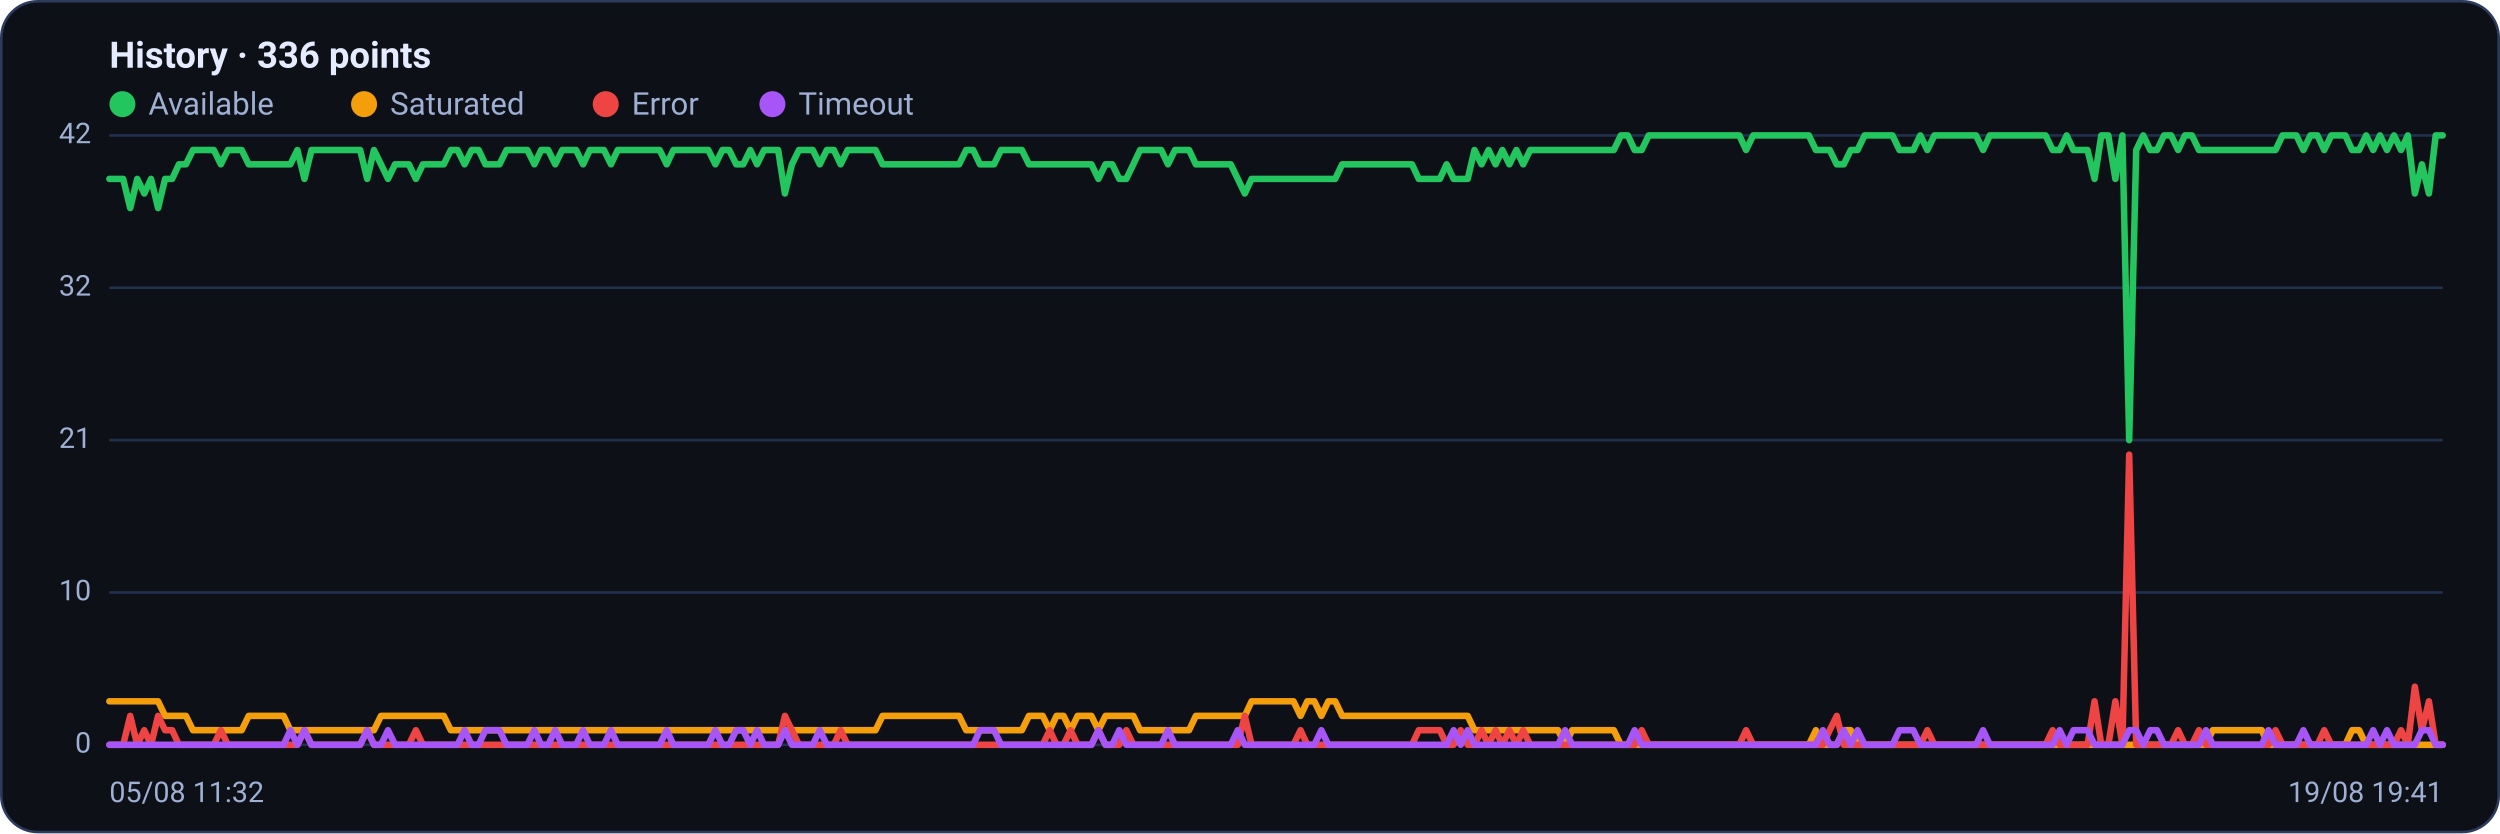
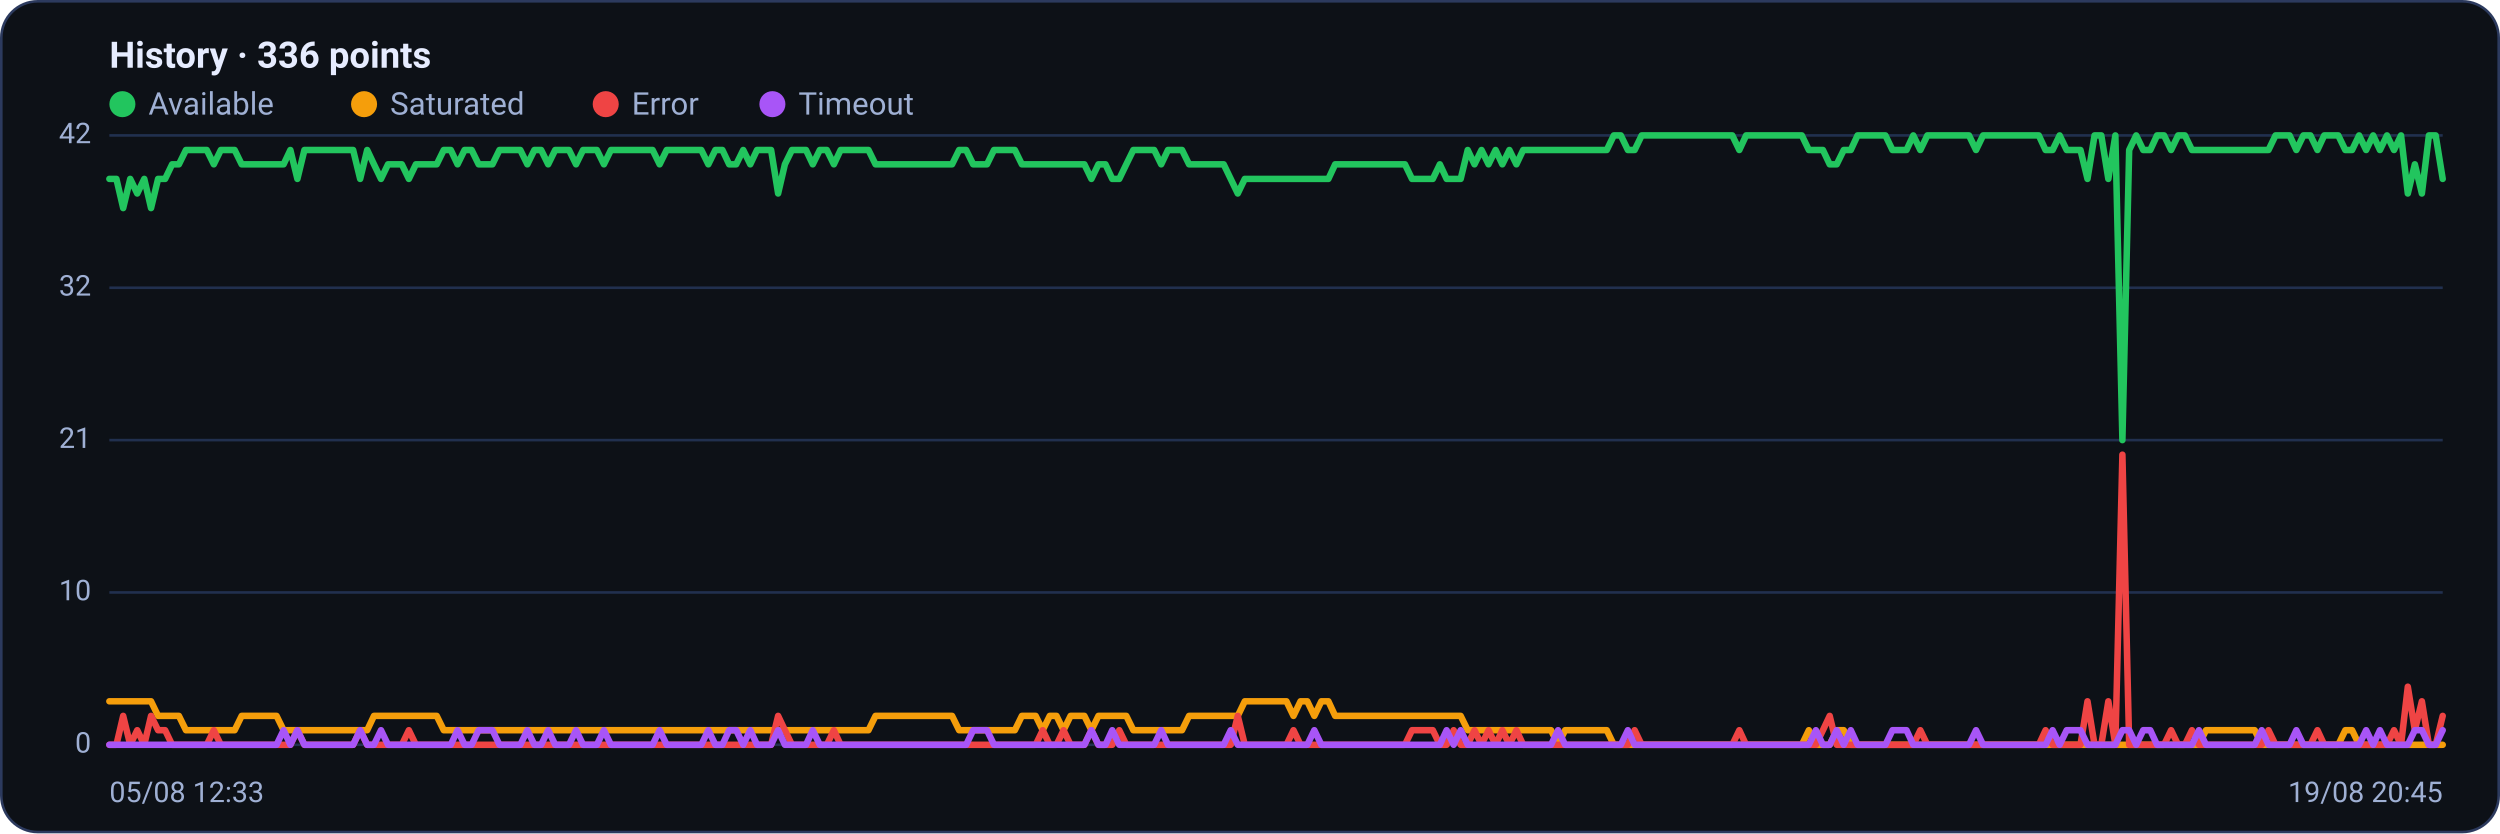
<svg xmlns="http://www.w3.org/2000/svg" viewBox="0 0 960 320" width="960" height="320" font-family="Segoe UI, system-ui, -apple-system, Roboto, Helvetica, Arial, sans-serif" role="img" aria-label="Availability history per region">
  <rect x="0.5" y="0.5" width="959" height="319" rx="14" fill="#0d1117" stroke="#2c3a5e" />
  <text x="42" y="26" font-size="14" font-weight="600" fill="#e6ecff">History · 336 points</text>
  <circle cx="47" cy="40" r="5" fill="#22c55e" />
  <text x="57" y="44" font-size="12" fill="#9fb0d4">Available</text>
  <circle cx="139.8" cy="40" r="5" fill="#f59e0b" />
  <text x="149.8" y="44" font-size="12" fill="#9fb0d4">Saturated</text>
  <circle cx="232.6" cy="40" r="5" fill="#ef4444" />
  <text x="242.6" y="44" font-size="12" fill="#9fb0d4">Error</text>
  <circle cx="296.6" cy="40" r="5" fill="#a855f7" />
  <text x="306.6" y="44" font-size="12" fill="#9fb0d4">Timeout</text>
  <line x1="42" y1="286.0" x2="938" y2="286.0" stroke="#21304f" stroke-width="1" />
  <text x="35" y="289.0" text-anchor="end" font-size="11" fill="#9fb0d4">0</text>
  <line x1="42" y1="227.5" x2="938" y2="227.5" stroke="#21304f" stroke-width="1" />
  <text x="35" y="230.5" text-anchor="end" font-size="11" fill="#9fb0d4">10</text>
  <line x1="42" y1="169.0" x2="938" y2="169.0" stroke="#21304f" stroke-width="1" />
  <text x="35" y="172.0" text-anchor="end" font-size="11" fill="#9fb0d4">21</text>
  <line x1="42" y1="110.5" x2="938" y2="110.5" stroke="#21304f" stroke-width="1" />
  <text x="35" y="113.5" text-anchor="end" font-size="11" fill="#9fb0d4">32</text>
  <line x1="42" y1="52.0" x2="938" y2="52.0" stroke="#21304f" stroke-width="1" />
  <text x="35" y="55.0" text-anchor="end" font-size="11" fill="#9fb0d4">42</text>
-   <polyline fill="none" stroke="#22c55e" stroke-width="2.5" stroke-linejoin="round" stroke-linecap="round" points="42.0,68.7 44.7,68.7 47.3,68.7 50.0,79.9 52.7,68.7 55.4,74.3 58.0,68.7 60.7,79.9 63.4,68.7 66.1,68.7 68.7,63.1 71.4,63.1 74.1,57.6 76.8,57.6 79.4,57.6 82.1,57.6 84.8,63.1 87.5,57.6 90.1,57.6 92.8,57.6 95.5,63.1 98.2,63.1 100.8,63.1 103.5,63.1 106.2,63.1 108.9,63.1 111.5,63.1 114.2,57.6 116.9,68.7 119.6,57.6 122.2,57.6 124.9,57.6 127.6,57.6 130.3,57.6 132.9,57.6 135.6,57.6 138.3,57.6 141.0,68.7 143.6,57.6 146.3,63.1 149.0,68.7 151.7,63.1 154.3,63.1 157.0,63.1 159.7,68.7 162.4,63.1 165.0,63.1 167.7,63.1 170.4,63.1 173.1,57.6 175.7,57.6 178.4,63.1 181.1,57.6 183.8,57.6 186.4,63.1 189.1,63.1 191.8,63.1 194.5,57.6 197.1,57.6 199.8,57.6 202.5,57.6 205.2,63.1 207.8,57.6 210.5,57.6 213.2,63.1 215.9,57.6 218.5,57.6 221.2,57.6 223.9,63.1 226.5,57.6 229.2,57.6 231.9,57.6 234.6,63.1 237.2,57.6 239.9,57.6 242.6,57.6 245.3,57.6 247.9,57.6 250.6,57.6 253.3,57.6 256.0,63.1 258.6,57.6 261.3,57.6 264.0,57.6 266.7,57.6 269.3,57.6 272.0,57.6 274.7,63.1 277.4,57.6 280.0,57.6 282.7,63.1 285.4,63.1 288.1,57.6 290.7,63.1 293.4,57.6 296.1,57.6 298.8,57.6 301.4,74.3 304.1,63.1 306.8,57.6 309.5,57.6 312.1,57.6 314.8,63.1 317.5,57.6 320.2,57.6 322.8,63.1 325.5,57.6 328.2,57.6 330.9,57.6 333.5,57.6 336.2,57.6 338.9,63.1 341.6,63.1 344.2,63.1 346.9,63.1 349.6,63.1 352.3,63.1 354.9,63.1 357.6,63.1 360.3,63.1 363.0,63.1 365.6,63.1 368.3,63.1 371.0,57.6 373.7,57.6 376.3,63.1 379.0,63.1 381.7,63.1 384.4,57.6 387.0,57.6 389.7,57.6 392.4,57.6 395.1,63.1 397.7,63.1 400.4,63.1 403.1,63.1 405.7,63.1 408.4,63.1 411.1,63.1 413.8,63.1 416.4,63.1 419.1,63.1 421.8,68.7 424.5,63.1 427.1,63.1 429.8,68.7 432.5,68.7 435.2,63.1 437.8,57.6 440.5,57.6 443.2,57.6 445.9,57.6 448.5,63.1 451.2,57.6 453.9,57.6 456.6,57.6 459.2,63.1 461.9,63.1 464.6,63.1 467.3,63.1 469.9,63.1 472.6,63.1 475.3,68.7 478.0,74.3 480.6,68.7 483.3,68.7 486.0,68.7 488.7,68.7 491.3,68.7 494.0,68.7 496.7,68.7 499.4,68.7 502.0,68.7 504.7,68.7 507.4,68.7 510.1,68.7 512.7,68.7 515.4,63.1 518.1,63.1 520.8,63.1 523.4,63.1 526.1,63.1 528.8,63.1 531.5,63.1 534.1,63.1 536.8,63.1 539.5,63.1 542.2,63.1 544.8,68.7 547.5,68.7 550.2,68.7 552.9,68.7 555.5,63.1 558.2,68.7 560.9,68.7 563.6,68.7 566.2,57.6 568.9,63.1 571.6,57.6 574.3,63.1 576.9,57.6 579.6,63.1 582.3,57.6 584.9,63.1 587.6,57.6 590.3,57.6 593.0,57.6 595.6,57.6 598.3,57.6 601.0,57.6 603.7,57.6 606.3,57.6 609.0,57.6 611.7,57.6 614.4,57.6 617.0,57.6 619.7,57.6 622.4,52.0 625.1,52.0 627.7,57.6 630.4,57.6 633.1,52.0 635.8,52.0 638.4,52.0 641.1,52.0 643.8,52.0 646.5,52.0 649.1,52.0 651.8,52.0 654.5,52.0 657.2,52.0 659.8,52.0 662.5,52.0 665.2,52.0 667.9,52.0 670.5,57.6 673.2,52.0 675.9,52.0 678.6,52.0 681.2,52.0 683.9,52.0 686.6,52.0 689.3,52.0 691.9,52.0 694.6,52.0 697.3,57.6 700.0,57.6 702.6,57.6 705.3,63.1 708.0,63.1 710.7,57.6 713.3,57.6 716.0,52.0 718.7,52.0 721.4,52.0 724.0,52.0 726.7,52.0 729.4,57.6 732.1,57.6 734.7,57.6 737.4,52.0 740.1,57.6 742.8,52.0 745.4,52.0 748.1,52.0 750.8,52.0 753.5,52.0 756.1,52.0 758.8,52.0 761.5,57.6 764.1,52.0 766.8,52.0 769.5,52.0 772.2,52.0 774.8,52.0 777.5,52.0 780.2,52.0 782.9,52.0 785.5,52.0 788.2,57.6 790.9,57.6 793.6,52.0 796.2,57.6 798.9,57.6 801.6,57.6 804.3,68.7 806.9,52.0 809.6,52.0 812.3,68.7 815.0,52.0 817.6,169.0 820.3,57.6 823.0,52.0 825.7,57.6 828.3,57.6 831.0,52.0 833.7,52.0 836.4,57.6 839.0,52.0 841.7,52.0 844.4,57.6 847.1,57.6 849.7,57.6 852.4,57.6 855.1,57.6 857.8,57.6 860.4,57.6 863.1,57.6 865.8,57.6 868.5,57.6 871.1,57.6 873.8,57.6 876.5,52.0 879.2,52.0 881.8,52.0 884.5,57.6 887.2,52.0 889.9,52.0 892.5,57.6 895.2,52.0 897.9,52.0 900.6,52.0 903.2,57.6 905.9,57.6 908.6,52.0 911.3,57.6 913.9,52.0 916.6,57.6 919.3,52.0 922.0,57.6 924.6,52.0 927.3,74.3 930.0,63.1 932.7,74.3 935.3,52.0 938.0,52.0" />
-   <polyline fill="none" stroke="#f59e0b" stroke-width="2.5" stroke-linejoin="round" stroke-linecap="round" points="42.0,269.3 44.7,269.3 47.3,269.3 50.0,269.3 52.7,269.3 55.4,269.3 58.0,269.3 60.7,269.3 63.4,274.9 66.1,274.9 68.7,274.9 71.4,274.9 74.1,280.4 76.8,280.4 79.4,280.4 82.1,280.4 84.8,280.4 87.5,280.4 90.1,280.4 92.8,280.4 95.5,274.9 98.2,274.9 100.8,274.9 103.5,274.9 106.2,274.9 108.9,274.9 111.5,280.4 114.2,280.4 116.9,280.4 119.6,280.4 122.2,280.4 124.9,280.4 127.6,280.4 130.3,280.4 132.9,280.4 135.6,280.4 138.3,280.4 141.0,280.4 143.6,280.4 146.3,274.9 149.0,274.9 151.7,274.9 154.3,274.9 157.0,274.9 159.7,274.9 162.4,274.9 165.0,274.9 167.7,274.9 170.4,274.9 173.1,280.4 175.7,280.4 178.4,280.4 181.1,280.4 183.8,280.4 186.4,280.4 189.1,280.4 191.8,280.4 194.5,280.4 197.1,280.4 199.8,280.4 202.5,280.4 205.2,280.4 207.8,280.4 210.5,280.4 213.2,280.4 215.9,280.4 218.5,280.4 221.2,280.4 223.9,280.4 226.5,280.4 229.2,280.4 231.9,280.4 234.6,280.4 237.2,280.4 239.9,280.4 242.6,280.4 245.3,280.4 247.9,280.4 250.6,280.4 253.3,280.4 256.0,280.4 258.6,280.4 261.3,280.4 264.0,280.4 266.7,280.4 269.3,280.4 272.0,280.4 274.7,280.4 277.4,280.4 280.0,280.4 282.7,280.4 285.4,280.4 288.1,280.4 290.7,280.4 293.4,280.4 296.1,280.4 298.8,280.4 301.4,280.4 304.1,280.4 306.8,280.4 309.5,280.4 312.1,280.4 314.8,280.4 317.5,280.4 320.2,280.4 322.8,280.4 325.5,280.4 328.2,280.4 330.9,280.4 333.5,280.4 336.2,280.4 338.9,274.9 341.6,274.9 344.2,274.9 346.9,274.9 349.6,274.9 352.3,274.9 354.9,274.9 357.6,274.9 360.3,274.9 363.0,274.9 365.6,274.9 368.3,274.9 371.0,280.4 373.7,280.4 376.3,280.4 379.0,280.4 381.7,280.4 384.4,280.4 387.0,280.4 389.7,280.4 392.4,280.4 395.1,274.9 397.7,274.9 400.4,274.9 403.1,280.4 405.7,274.9 408.4,274.9 411.1,280.4 413.8,274.9 416.4,274.9 419.1,274.9 421.8,280.4 424.5,274.9 427.1,274.9 429.8,274.9 432.5,274.9 435.2,274.9 437.8,280.4 440.5,280.4 443.2,280.4 445.9,280.4 448.5,280.4 451.2,280.4 453.9,280.4 456.6,280.4 459.2,274.9 461.9,274.9 464.6,274.9 467.3,274.9 469.9,274.9 472.6,274.9 475.3,274.9 478.0,274.9 480.6,269.3 483.3,269.3 486.0,269.3 488.7,269.3 491.3,269.3 494.0,269.3 496.7,269.3 499.4,274.9 502.0,269.3 504.7,269.3 507.4,274.9 510.1,269.3 512.7,269.3 515.4,274.9 518.1,274.9 520.8,274.9 523.4,274.9 526.1,274.9 528.8,274.9 531.5,274.9 534.1,274.9 536.8,274.9 539.5,274.9 542.2,274.9 544.8,274.9 547.5,274.9 550.2,274.9 552.9,274.9 555.5,274.9 558.2,274.9 560.9,274.9 563.6,274.9 566.2,280.4 568.9,280.4 571.6,280.4 574.3,280.4 576.9,280.4 579.6,280.4 582.3,280.4 584.9,280.4 587.6,280.4 590.3,280.4 593.0,280.4 595.6,280.4 598.3,280.4 601.0,286.0 603.7,280.4 606.3,280.4 609.0,280.4 611.7,280.4 614.4,280.4 617.0,280.4 619.7,280.4 622.4,286.0 625.1,286.0 627.7,286.0 630.4,286.0 633.1,286.0 635.8,286.0 638.4,286.0 641.1,286.0 643.8,286.0 646.5,286.0 649.1,286.0 651.8,286.0 654.5,286.0 657.2,286.0 659.8,286.0 662.5,286.0 665.2,286.0 667.9,286.0 670.5,286.0 673.2,286.0 675.9,286.0 678.6,286.0 681.2,286.0 683.9,286.0 686.6,286.0 689.3,286.0 691.9,286.0 694.6,286.0 697.3,280.4 700.0,286.0 702.6,286.0 705.3,286.0 708.0,280.4 710.7,280.4 713.3,286.0 716.0,286.0 718.7,286.0 721.4,286.0 724.0,286.0 726.7,286.0 729.4,286.0 732.1,286.0 734.7,286.0 737.4,286.0 740.1,286.0 742.8,286.0 745.4,286.0 748.1,286.0 750.8,286.0 753.5,286.0 756.1,286.0 758.8,286.0 761.5,286.0 764.1,286.0 766.8,286.0 769.5,286.0 772.2,286.0 774.8,286.0 777.5,286.0 780.2,286.0 782.9,286.0 785.5,286.0 788.2,286.0 790.9,286.0 793.6,286.0 796.2,286.0 798.9,286.0 801.6,286.0 804.3,286.0 806.9,286.0 809.6,286.0 812.3,286.0 815.0,286.0 817.6,286.0 820.3,286.0 823.0,286.0 825.7,286.0 828.3,286.0 831.0,286.0 833.7,286.0 836.4,286.0 839.0,286.0 841.7,286.0 844.4,286.0 847.1,286.0 849.7,280.4 852.4,280.4 855.1,280.4 857.8,280.4 860.4,280.4 863.1,280.4 865.8,280.4 868.5,280.4 871.1,286.0 873.8,286.0 876.5,286.0 879.2,286.0 881.8,286.0 884.5,286.0 887.2,286.0 889.9,286.0 892.5,286.0 895.2,286.0 897.9,286.0 900.6,286.0 903.2,280.4 905.9,280.4 908.6,286.0 911.3,286.0 913.9,286.0 916.6,286.0 919.3,286.0 922.0,286.0 924.6,286.0 927.3,286.0 930.0,286.0 932.7,286.0 935.3,286.0 938.0,286.0" />
-   <polyline fill="none" stroke="#ef4444" stroke-width="2.5" stroke-linejoin="round" stroke-linecap="round" points="42.0,286.0 44.7,286.0 47.3,286.0 50.0,274.9 52.7,286.0 55.4,280.4 58.0,286.0 60.7,274.9 63.4,280.4 66.1,280.4 68.7,286.0 71.4,286.0 74.1,286.0 76.8,286.0 79.4,286.0 82.1,286.0 84.8,280.4 87.5,286.0 90.1,286.0 92.8,286.0 95.5,286.0 98.2,286.0 100.8,286.0 103.5,286.0 106.2,286.0 108.9,286.0 111.5,286.0 114.2,286.0 116.9,280.4 119.6,286.0 122.2,286.0 124.9,286.0 127.6,286.0 130.3,286.0 132.9,286.0 135.6,286.0 138.3,286.0 141.0,280.4 143.6,286.0 146.3,286.0 149.0,286.0 151.7,286.0 154.3,286.0 157.0,286.0 159.7,280.4 162.4,286.0 165.0,286.0 167.7,286.0 170.4,286.0 173.1,286.0 175.7,286.0 178.4,286.0 181.1,286.0 183.8,286.0 186.4,286.0 189.1,286.0 191.8,286.0 194.5,286.0 197.1,286.0 199.8,286.0 202.5,286.0 205.2,286.0 207.8,286.0 210.5,286.0 213.2,286.0 215.9,286.0 218.5,286.0 221.2,286.0 223.9,286.0 226.5,286.0 229.2,286.0 231.9,286.0 234.6,286.0 237.2,286.0 239.9,286.0 242.6,286.0 245.3,286.0 247.9,286.0 250.6,286.0 253.3,286.0 256.0,286.0 258.6,286.0 261.3,286.0 264.0,286.0 266.7,286.0 269.3,286.0 272.0,286.0 274.7,286.0 277.4,286.0 280.0,286.0 282.7,286.0 285.4,286.0 288.1,286.0 290.7,286.0 293.4,286.0 296.1,286.0 298.8,286.0 301.4,274.9 304.1,280.4 306.8,286.0 309.5,286.0 312.1,286.0 314.8,286.0 317.5,286.0 320.2,286.0 322.8,280.4 325.5,286.0 328.2,286.0 330.9,286.0 333.5,286.0 336.2,286.0 338.9,286.0 341.6,286.0 344.2,286.0 346.9,286.0 349.6,286.0 352.3,286.0 354.9,286.0 357.6,286.0 360.3,286.0 363.0,286.0 365.6,286.0 368.3,286.0 371.0,286.0 373.7,286.0 376.3,286.0 379.0,286.0 381.7,286.0 384.4,286.0 387.0,286.0 389.7,286.0 392.4,286.0 395.1,286.0 397.7,286.0 400.4,286.0 403.1,280.4 405.7,286.0 408.4,286.0 411.1,280.4 413.8,286.0 416.4,286.0 419.1,286.0 421.8,280.4 424.5,286.0 427.1,286.0 429.8,286.0 432.5,280.4 435.2,286.0 437.8,286.0 440.5,286.0 443.2,286.0 445.9,286.0 448.5,286.0 451.2,286.0 453.9,286.0 456.6,286.0 459.2,286.0 461.9,286.0 464.6,286.0 467.3,286.0 469.9,286.0 472.6,286.0 475.3,286.0 478.0,274.9 480.6,286.0 483.3,286.0 486.0,286.0 488.7,286.0 491.3,286.0 494.0,286.0 496.7,286.0 499.4,280.4 502.0,286.0 504.7,286.0 507.4,286.0 510.1,286.0 512.7,286.0 515.4,286.0 518.1,286.0 520.8,286.0 523.4,286.0 526.1,286.0 528.8,286.0 531.5,286.0 534.1,286.0 536.8,286.0 539.5,286.0 542.2,286.0 544.8,280.4 547.5,280.4 550.2,280.4 552.9,280.4 555.5,286.0 558.2,286.0 560.9,280.4 563.6,286.0 566.2,286.0 568.9,280.4 571.6,286.0 574.3,280.4 576.9,286.0 579.6,280.4 582.3,286.0 584.9,280.4 587.6,286.0 590.3,286.0 593.0,286.0 595.6,286.0 598.3,286.0 601.0,286.0 603.7,286.0 606.3,286.0 609.0,286.0 611.7,286.0 614.4,286.0 617.0,286.0 619.7,286.0 622.4,286.0 625.1,286.0 627.7,286.0 630.4,280.4 633.1,286.0 635.8,286.0 638.4,286.0 641.1,286.0 643.8,286.0 646.5,286.0 649.1,286.0 651.8,286.0 654.5,286.0 657.2,286.0 659.8,286.0 662.5,286.0 665.2,286.0 667.9,286.0 670.5,280.4 673.2,286.0 675.9,286.0 678.6,286.0 681.2,286.0 683.9,286.0 686.6,286.0 689.3,286.0 691.9,286.0 694.6,286.0 697.3,286.0 700.0,286.0 702.6,280.4 705.3,274.9 708.0,286.0 710.7,286.0 713.3,286.0 716.0,286.0 718.7,286.0 721.4,286.0 724.0,286.0 726.7,286.0 729.4,286.0 732.1,286.0 734.7,286.0 737.4,286.0 740.1,280.4 742.8,286.0 745.4,286.0 748.1,286.0 750.8,286.0 753.5,286.0 756.1,286.0 758.8,286.0 761.5,286.0 764.1,286.0 766.8,286.0 769.5,286.0 772.2,286.0 774.8,286.0 777.5,286.0 780.2,286.0 782.9,286.0 785.5,286.0 788.2,280.4 790.9,286.0 793.6,286.0 796.2,286.0 798.9,286.0 801.6,286.0 804.3,269.3 806.9,286.0 809.6,286.0 812.3,269.3 815.0,286.0 817.6,174.6 820.3,286.0 823.0,286.0 825.7,286.0 828.3,286.0 831.0,286.0 833.7,286.0 836.4,280.4 839.0,286.0 841.7,286.0 844.4,280.4 847.1,286.0 849.7,286.0 852.4,286.0 855.1,286.0 857.8,286.0 860.4,286.0 863.1,286.0 865.8,286.0 868.5,286.0 871.1,286.0 873.8,280.4 876.5,286.0 879.2,286.0 881.8,286.0 884.5,286.0 887.2,286.0 889.9,286.0 892.5,280.4 895.2,286.0 897.9,286.0 900.6,286.0 903.2,286.0 905.9,286.0 908.6,286.0 911.3,286.0 913.9,286.0 916.6,286.0 919.3,286.0 922.0,280.4 924.6,286.0 927.3,263.7 930.0,280.4 932.7,269.3 935.3,286.0 938.0,286.0" />
-   <polyline fill="none" stroke="#a855f7" stroke-width="2.5" stroke-linejoin="round" stroke-linecap="round" points="42.0,286.0 44.7,286.0 47.3,286.0 50.0,286.0 52.7,286.0 55.4,286.0 58.0,286.0 60.7,286.0 63.4,286.0 66.1,286.0 68.7,286.0 71.4,286.0 74.1,286.0 76.8,286.0 79.4,286.0 82.1,286.0 84.8,286.0 87.5,286.0 90.1,286.0 92.8,286.0 95.5,286.0 98.2,286.0 100.8,286.0 103.5,286.0 106.2,286.0 108.9,286.0 111.5,280.4 114.2,286.0 116.9,280.4 119.6,286.0 122.2,286.0 124.9,286.0 127.6,286.0 130.3,286.0 132.9,286.0 135.6,286.0 138.3,286.0 141.0,280.4 143.6,286.0 146.3,286.0 149.0,280.4 151.7,286.0 154.3,286.0 157.0,286.0 159.7,286.0 162.4,286.0 165.0,286.0 167.7,286.0 170.4,286.0 173.1,286.0 175.7,286.0 178.4,280.4 181.1,286.0 183.8,286.0 186.4,280.4 189.1,280.4 191.8,280.4 194.5,286.0 197.1,286.0 199.8,286.0 202.5,286.0 205.2,280.4 207.8,286.0 210.5,286.0 213.2,280.4 215.9,286.0 218.5,286.0 221.2,286.0 223.9,280.4 226.5,286.0 229.2,286.0 231.9,286.0 234.6,280.4 237.2,286.0 239.9,286.0 242.6,286.0 245.3,286.0 247.9,286.0 250.6,286.0 253.3,286.0 256.0,280.4 258.6,286.0 261.3,286.0 264.0,286.0 266.7,286.0 269.3,286.0 272.0,286.0 274.7,280.4 277.4,286.0 280.0,286.0 282.7,280.4 285.4,280.4 288.1,286.0 290.7,280.4 293.4,286.0 296.1,286.0 298.8,286.0 301.4,280.4 304.1,286.0 306.8,286.0 309.5,286.0 312.1,286.0 314.8,280.4 317.5,286.0 320.2,286.0 322.8,286.0 325.5,286.0 328.2,286.0 330.9,286.0 333.5,286.0 336.2,286.0 338.9,286.0 341.6,286.0 344.2,286.0 346.9,286.0 349.6,286.0 352.3,286.0 354.9,286.0 357.6,286.0 360.3,286.0 363.0,286.0 365.6,286.0 368.3,286.0 371.0,286.0 373.7,286.0 376.3,280.4 379.0,280.4 381.7,280.4 384.4,286.0 387.0,286.0 389.7,286.0 392.4,286.0 395.1,286.0 397.7,286.0 400.4,286.0 403.1,286.0 405.7,286.0 408.4,286.0 411.1,286.0 413.8,286.0 416.4,286.0 419.1,286.0 421.8,280.4 424.5,286.0 427.1,286.0 429.8,280.4 432.5,286.0 435.2,286.0 437.8,286.0 440.5,286.0 443.2,286.0 445.9,286.0 448.5,280.4 451.2,286.0 453.9,286.0 456.6,286.0 459.2,286.0 461.9,286.0 464.6,286.0 467.3,286.0 469.9,286.0 472.6,286.0 475.3,280.4 478.0,286.0 480.6,286.0 483.3,286.0 486.0,286.0 488.7,286.0 491.3,286.0 494.0,286.0 496.7,286.0 499.4,286.0 502.0,286.0 504.7,286.0 507.4,280.4 510.1,286.0 512.7,286.0 515.4,286.0 518.1,286.0 520.8,286.0 523.4,286.0 526.1,286.0 528.8,286.0 531.5,286.0 534.1,286.0 536.8,286.0 539.5,286.0 542.2,286.0 544.8,286.0 547.5,286.0 550.2,286.0 552.9,286.0 555.5,286.0 558.2,280.4 560.9,286.0 563.6,280.4 566.2,286.0 568.9,286.0 571.6,286.0 574.3,286.0 576.9,286.0 579.6,286.0 582.3,286.0 584.9,286.0 587.6,286.0 590.3,286.0 593.0,286.0 595.6,286.0 598.3,286.0 601.0,280.4 603.7,286.0 606.3,286.0 609.0,286.0 611.7,286.0 614.4,286.0 617.0,286.0 619.7,286.0 622.4,286.0 625.1,286.0 627.7,280.4 630.4,286.0 633.1,286.0 635.8,286.0 638.4,286.0 641.1,286.0 643.8,286.0 646.5,286.0 649.1,286.0 651.8,286.0 654.5,286.0 657.2,286.0 659.8,286.0 662.5,286.0 665.2,286.0 667.9,286.0 670.5,286.0 673.2,286.0 675.9,286.0 678.6,286.0 681.2,286.0 683.9,286.0 686.6,286.0 689.3,286.0 691.9,286.0 694.6,286.0 697.3,286.0 700.0,280.4 702.6,286.0 705.3,286.0 708.0,280.4 710.7,286.0 713.3,280.4 716.0,286.0 718.7,286.0 721.4,286.0 724.0,286.0 726.7,286.0 729.4,280.4 732.1,280.4 734.7,280.4 737.4,286.0 740.1,286.0 742.8,286.0 745.4,286.0 748.1,286.0 750.8,286.0 753.5,286.0 756.1,286.0 758.8,286.0 761.5,280.4 764.1,286.0 766.8,286.0 769.5,286.0 772.2,286.0 774.8,286.0 777.5,286.0 780.2,286.0 782.9,286.0 785.5,286.0 788.2,286.0 790.9,280.4 793.6,286.0 796.2,280.4 798.9,280.4 801.6,280.4 804.3,286.0 806.9,286.0 809.6,286.0 812.3,286.0 815.0,286.0 817.6,280.4 820.3,280.4 823.0,286.0 825.7,280.4 828.3,280.4 831.0,286.0 833.7,286.0 836.4,286.0 839.0,286.0 841.7,286.0 844.4,286.0 847.1,280.4 849.7,286.0 852.4,286.0 855.1,286.0 857.8,286.0 860.4,286.0 863.1,286.0 865.8,286.0 868.5,286.0 871.1,280.4 873.8,286.0 876.5,286.0 879.2,286.0 881.8,286.0 884.5,280.4 887.2,286.0 889.9,286.0 892.5,286.0 895.2,286.0 897.9,286.0 900.6,286.0 903.2,286.0 905.9,286.0 908.6,286.0 911.3,280.4 913.9,286.0 916.6,280.4 919.3,286.0 922.0,286.0 924.6,286.0 927.3,286.0 930.0,280.4 932.7,280.4 935.3,286.0 938.0,286.0" />
-   <text x="42" y="308" font-size="11" fill="#9fb0d4">05/08 11:32</text>
-   <text x="938" y="308" text-anchor="end" font-size="11" fill="#9fb0d4">19/08 19:41</text>
+   <polyline fill="none" stroke="#22c55e" stroke-width="2.5" stroke-linejoin="round" stroke-linecap="round" points="42.0,68.7 44.7,68.7 47.3,79.9 50.0,68.7 52.7,74.3 55.4,68.7 58.0,79.9 60.7,68.7 63.4,68.7 66.1,63.1 68.7,63.1 71.4,57.6 74.1,57.6 76.8,57.6 79.4,57.6 82.1,63.1 84.8,57.6 87.5,57.6 90.1,57.6 92.8,63.1 95.5,63.1 98.2,63.1 100.8,63.1 103.5,63.1 106.2,63.1 108.9,63.1 111.5,57.6 114.2,68.7 116.9,57.6 119.6,57.6 122.2,57.6 124.9,57.6 127.6,57.6 130.3,57.6 132.9,57.6 135.6,57.6 138.3,68.7 141.0,57.6 143.6,63.1 146.3,68.7 149.0,63.1 151.7,63.1 154.3,63.1 157.0,68.7 159.7,63.1 162.4,63.1 165.0,63.1 167.7,63.1 170.4,57.6 173.1,57.6 175.7,63.1 178.4,57.6 181.1,57.6 183.8,63.1 186.4,63.1 189.1,63.1 191.8,57.6 194.5,57.6 197.1,57.6 199.8,57.6 202.5,63.1 205.2,57.6 207.8,57.6 210.5,63.1 213.2,57.6 215.9,57.6 218.5,57.6 221.2,63.1 223.9,57.6 226.5,57.6 229.2,57.6 231.9,63.1 234.6,57.6 237.2,57.6 239.9,57.6 242.6,57.6 245.3,57.6 247.9,57.6 250.6,57.6 253.3,63.1 256.0,57.6 258.6,57.6 261.3,57.6 264.0,57.6 266.7,57.6 269.3,57.6 272.0,63.1 274.7,57.6 277.4,57.6 280.0,63.1 282.7,63.1 285.4,57.6 288.1,63.1 290.7,57.6 293.4,57.6 296.1,57.6 298.8,74.3 301.4,63.1 304.1,57.6 306.8,57.6 309.5,57.6 312.1,63.1 314.8,57.6 317.5,57.6 320.2,63.1 322.8,57.6 325.5,57.6 328.2,57.6 330.9,57.6 333.5,57.6 336.2,63.1 338.9,63.1 341.6,63.1 344.2,63.1 346.9,63.1 349.6,63.1 352.3,63.1 354.9,63.1 357.6,63.1 360.3,63.1 363.0,63.1 365.6,63.1 368.3,57.6 371.0,57.6 373.7,63.1 376.3,63.1 379.0,63.1 381.7,57.6 384.4,57.6 387.0,57.6 389.7,57.6 392.4,63.1 395.1,63.1 397.7,63.1 400.4,63.1 403.1,63.1 405.7,63.1 408.4,63.1 411.1,63.1 413.8,63.1 416.4,63.1 419.1,68.7 421.8,63.1 424.5,63.1 427.1,68.7 429.8,68.7 432.5,63.1 435.2,57.6 437.8,57.6 440.5,57.6 443.2,57.6 445.9,63.1 448.5,57.6 451.2,57.6 453.9,57.6 456.6,63.1 459.2,63.1 461.9,63.1 464.6,63.1 467.3,63.1 469.9,63.1 472.6,68.7 475.3,74.3 478.0,68.7 480.6,68.7 483.3,68.7 486.0,68.7 488.7,68.7 491.3,68.7 494.0,68.7 496.7,68.7 499.4,68.7 502.0,68.7 504.7,68.7 507.4,68.7 510.1,68.7 512.7,63.1 515.4,63.1 518.1,63.1 520.8,63.1 523.4,63.1 526.1,63.1 528.8,63.1 531.5,63.1 534.1,63.1 536.8,63.1 539.5,63.1 542.2,68.7 544.8,68.7 547.5,68.7 550.2,68.7 552.9,63.1 555.5,68.7 558.2,68.7 560.9,68.7 563.6,57.6 566.2,63.1 568.9,57.6 571.6,63.1 574.3,57.6 576.9,63.1 579.6,57.6 582.3,63.1 584.9,57.6 587.6,57.6 590.3,57.6 593.0,57.6 595.6,57.6 598.3,57.6 601.0,57.6 603.7,57.6 606.3,57.6 609.0,57.6 611.7,57.6 614.4,57.6 617.0,57.6 619.7,52.0 622.4,52.0 625.1,57.6 627.7,57.6 630.4,52.0 633.1,52.0 635.8,52.0 638.4,52.0 641.1,52.0 643.8,52.0 646.5,52.0 649.1,52.0 651.8,52.0 654.5,52.0 657.2,52.0 659.8,52.0 662.5,52.0 665.2,52.0 667.9,57.6 670.5,52.0 673.2,52.0 675.9,52.0 678.6,52.0 681.2,52.0 683.9,52.0 686.6,52.0 689.3,52.0 691.9,52.0 694.6,57.6 697.3,57.6 700.0,57.6 702.6,63.1 705.3,63.1 708.0,57.6 710.7,57.6 713.3,52.0 716.0,52.0 718.7,52.0 721.4,52.0 724.0,52.0 726.7,57.6 729.4,57.6 732.1,57.6 734.7,52.0 737.4,57.6 740.1,52.0 742.8,52.0 745.4,52.0 748.1,52.0 750.8,52.0 753.5,52.0 756.1,52.0 758.8,57.6 761.5,52.0 764.1,52.0 766.8,52.0 769.5,52.0 772.2,52.0 774.8,52.0 777.5,52.0 780.2,52.0 782.9,52.0 785.5,57.6 788.2,57.6 790.9,52.0 793.6,57.6 796.2,57.6 798.9,57.6 801.6,68.7 804.3,52.0 806.9,52.0 809.6,68.7 812.3,52.0 815.0,169.0 817.6,57.6 820.3,52.0 823.0,57.6 825.7,57.6 828.3,52.0 831.0,52.0 833.7,57.6 836.4,52.0 839.0,52.0 841.7,57.6 844.4,57.6 847.1,57.6 849.7,57.6 852.4,57.6 855.1,57.6 857.8,57.6 860.4,57.6 863.1,57.6 865.8,57.6 868.5,57.6 871.1,57.6 873.8,52.0 876.5,52.0 879.2,52.0 881.8,57.6 884.5,52.0 887.2,52.0 889.9,57.6 892.5,52.0 895.2,52.0 897.9,52.0 900.6,57.6 903.2,57.6 905.9,52.0 908.6,57.6 911.3,52.0 913.9,57.6 916.6,52.0 919.3,57.6 922.0,52.0 924.6,74.3 927.3,63.1 930.0,74.3 932.7,52.0 935.3,52.0 938.0,68.7" />
+   <polyline fill="none" stroke="#f59e0b" stroke-width="2.5" stroke-linejoin="round" stroke-linecap="round" points="42.0,269.3 44.7,269.3 47.3,269.3 50.0,269.3 52.7,269.3 55.4,269.3 58.0,269.3 60.7,274.9 63.4,274.9 66.1,274.9 68.7,274.9 71.4,280.4 74.1,280.4 76.8,280.4 79.4,280.4 82.1,280.4 84.8,280.4 87.5,280.4 90.1,280.4 92.8,274.9 95.5,274.9 98.2,274.9 100.8,274.9 103.5,274.9 106.2,274.9 108.9,280.4 111.5,280.4 114.2,280.4 116.9,280.4 119.6,280.4 122.2,280.4 124.9,280.4 127.6,280.4 130.3,280.4 132.9,280.4 135.6,280.4 138.3,280.4 141.0,280.4 143.6,274.9 146.3,274.9 149.0,274.9 151.7,274.9 154.3,274.9 157.0,274.9 159.7,274.9 162.4,274.9 165.0,274.9 167.7,274.9 170.4,280.4 173.1,280.4 175.7,280.4 178.4,280.4 181.1,280.4 183.8,280.4 186.4,280.4 189.1,280.4 191.8,280.4 194.5,280.4 197.1,280.4 199.8,280.4 202.5,280.4 205.2,280.4 207.8,280.4 210.5,280.4 213.2,280.4 215.9,280.4 218.5,280.4 221.2,280.4 223.9,280.4 226.5,280.4 229.2,280.4 231.9,280.4 234.6,280.4 237.2,280.4 239.9,280.4 242.6,280.4 245.3,280.4 247.9,280.4 250.6,280.4 253.3,280.4 256.0,280.4 258.6,280.4 261.3,280.4 264.0,280.4 266.7,280.4 269.3,280.4 272.0,280.4 274.7,280.4 277.4,280.4 280.0,280.4 282.7,280.4 285.4,280.4 288.1,280.4 290.7,280.4 293.4,280.4 296.1,280.4 298.8,280.4 301.4,280.4 304.1,280.4 306.8,280.4 309.5,280.4 312.1,280.4 314.8,280.4 317.5,280.4 320.2,280.4 322.8,280.4 325.5,280.4 328.2,280.4 330.9,280.4 333.5,280.4 336.2,274.9 338.9,274.9 341.6,274.9 344.2,274.9 346.9,274.9 349.6,274.9 352.3,274.9 354.9,274.9 357.6,274.9 360.3,274.9 363.0,274.9 365.6,274.9 368.3,280.4 371.0,280.4 373.7,280.4 376.3,280.4 379.0,280.4 381.7,280.4 384.4,280.4 387.0,280.4 389.7,280.4 392.4,274.9 395.1,274.9 397.7,274.9 400.4,280.4 403.1,274.9 405.7,274.9 408.4,280.4 411.1,274.9 413.8,274.9 416.4,274.9 419.1,280.4 421.8,274.9 424.5,274.9 427.1,274.9 429.8,274.9 432.5,274.9 435.2,280.4 437.8,280.4 440.5,280.4 443.2,280.4 445.9,280.4 448.5,280.4 451.2,280.4 453.9,280.4 456.6,274.9 459.2,274.9 461.9,274.9 464.6,274.9 467.3,274.9 469.9,274.9 472.6,274.9 475.3,274.9 478.0,269.3 480.6,269.3 483.3,269.3 486.0,269.3 488.7,269.3 491.3,269.3 494.0,269.3 496.7,274.9 499.4,269.3 502.0,269.3 504.7,274.9 507.4,269.3 510.1,269.3 512.7,274.9 515.4,274.9 518.1,274.9 520.8,274.9 523.4,274.9 526.1,274.9 528.8,274.9 531.5,274.9 534.1,274.9 536.8,274.9 539.5,274.9 542.2,274.9 544.8,274.9 547.5,274.9 550.2,274.9 552.9,274.9 555.5,274.9 558.2,274.9 560.9,274.9 563.6,280.4 566.2,280.4 568.9,280.4 571.6,280.4 574.3,280.4 576.9,280.4 579.6,280.4 582.3,280.4 584.9,280.4 587.6,280.4 590.3,280.4 593.0,280.4 595.6,280.4 598.3,286.0 601.0,280.4 603.7,280.4 606.3,280.4 609.0,280.4 611.7,280.4 614.4,280.4 617.0,280.4 619.7,286.0 622.4,286.0 625.1,286.0 627.7,286.0 630.4,286.0 633.1,286.0 635.8,286.0 638.4,286.0 641.1,286.0 643.8,286.0 646.5,286.0 649.1,286.0 651.8,286.0 654.5,286.0 657.2,286.0 659.8,286.0 662.5,286.0 665.2,286.0 667.9,286.0 670.5,286.0 673.2,286.0 675.9,286.0 678.6,286.0 681.2,286.0 683.9,286.0 686.6,286.0 689.3,286.0 691.9,286.0 694.6,280.4 697.3,286.0 700.0,286.0 702.6,286.0 705.3,280.4 708.0,280.4 710.7,286.0 713.3,286.0 716.0,286.0 718.7,286.0 721.4,286.0 724.0,286.0 726.7,286.0 729.4,286.0 732.1,286.0 734.7,286.0 737.4,286.0 740.1,286.0 742.8,286.0 745.4,286.0 748.1,286.0 750.8,286.0 753.5,286.0 756.1,286.0 758.8,286.0 761.5,286.0 764.1,286.0 766.8,286.0 769.5,286.0 772.2,286.0 774.8,286.0 777.5,286.0 780.2,286.0 782.9,286.0 785.5,286.0 788.2,286.0 790.9,286.0 793.6,286.0 796.2,286.0 798.9,286.0 801.6,286.0 804.3,286.0 806.9,286.0 809.6,286.0 812.3,286.0 815.0,286.0 817.6,286.0 820.3,286.0 823.0,286.0 825.7,286.0 828.3,286.0 831.0,286.0 833.7,286.0 836.4,286.0 839.0,286.0 841.7,286.0 844.4,286.0 847.1,280.4 849.7,280.4 852.4,280.4 855.1,280.4 857.8,280.4 860.4,280.4 863.1,280.4 865.8,280.4 868.5,286.0 871.1,286.0 873.8,286.0 876.5,286.0 879.2,286.0 881.8,286.0 884.5,286.0 887.2,286.0 889.9,286.0 892.5,286.0 895.2,286.0 897.9,286.0 900.6,280.4 903.2,280.4 905.9,286.0 908.6,286.0 911.3,286.0 913.9,286.0 916.6,286.0 919.3,286.0 922.0,286.0 924.6,286.0 927.3,286.0 930.0,286.0 932.7,286.0 935.3,286.0 938.0,286.0" />
+   <polyline fill="none" stroke="#ef4444" stroke-width="2.5" stroke-linejoin="round" stroke-linecap="round" points="42.0,286.0 44.7,286.0 47.3,274.9 50.0,286.0 52.7,280.4 55.4,286.0 58.0,274.9 60.7,280.4 63.4,280.4 66.1,286.0 68.7,286.0 71.4,286.0 74.1,286.0 76.8,286.0 79.4,286.0 82.1,280.4 84.8,286.0 87.5,286.0 90.1,286.0 92.8,286.0 95.5,286.0 98.2,286.0 100.8,286.0 103.5,286.0 106.2,286.0 108.9,286.0 111.5,286.0 114.2,280.4 116.9,286.0 119.6,286.0 122.2,286.0 124.9,286.0 127.6,286.0 130.3,286.0 132.9,286.0 135.6,286.0 138.3,280.4 141.0,286.0 143.6,286.0 146.3,286.0 149.0,286.0 151.7,286.0 154.3,286.0 157.0,280.4 159.7,286.0 162.4,286.0 165.0,286.0 167.7,286.0 170.4,286.0 173.1,286.0 175.7,286.0 178.4,286.0 181.1,286.0 183.8,286.0 186.4,286.0 189.1,286.0 191.8,286.0 194.5,286.0 197.1,286.0 199.8,286.0 202.5,286.0 205.2,286.0 207.8,286.0 210.5,286.0 213.2,286.0 215.9,286.0 218.5,286.0 221.2,286.0 223.9,286.0 226.5,286.0 229.2,286.0 231.9,286.0 234.6,286.0 237.2,286.0 239.9,286.0 242.6,286.0 245.3,286.0 247.9,286.0 250.6,286.0 253.3,286.0 256.0,286.0 258.6,286.0 261.3,286.0 264.0,286.0 266.7,286.0 269.3,286.0 272.0,286.0 274.7,286.0 277.4,286.0 280.0,286.0 282.7,286.0 285.4,286.0 288.1,286.0 290.7,286.0 293.4,286.0 296.1,286.0 298.8,274.9 301.4,280.4 304.1,286.0 306.8,286.0 309.5,286.0 312.1,286.0 314.8,286.0 317.5,286.0 320.2,280.4 322.8,286.0 325.5,286.0 328.2,286.0 330.9,286.0 333.5,286.0 336.2,286.0 338.9,286.0 341.6,286.0 344.2,286.0 346.9,286.0 349.6,286.0 352.3,286.0 354.9,286.0 357.6,286.0 360.3,286.0 363.0,286.0 365.6,286.0 368.3,286.0 371.0,286.0 373.7,286.0 376.3,286.0 379.0,286.0 381.7,286.0 384.4,286.0 387.0,286.0 389.7,286.0 392.4,286.0 395.1,286.0 397.7,286.0 400.4,280.4 403.1,286.0 405.7,286.0 408.4,280.4 411.1,286.0 413.8,286.0 416.4,286.0 419.1,280.4 421.8,286.0 424.5,286.0 427.1,286.0 429.8,280.4 432.5,286.0 435.2,286.0 437.8,286.0 440.5,286.0 443.2,286.0 445.9,286.0 448.5,286.0 451.2,286.0 453.9,286.0 456.6,286.0 459.2,286.0 461.9,286.0 464.6,286.0 467.3,286.0 469.9,286.0 472.6,286.0 475.3,274.9 478.0,286.0 480.6,286.0 483.3,286.0 486.0,286.0 488.7,286.0 491.3,286.0 494.0,286.0 496.7,280.4 499.4,286.0 502.0,286.0 504.7,286.0 507.4,286.0 510.1,286.0 512.7,286.0 515.4,286.0 518.1,286.0 520.8,286.0 523.4,286.0 526.1,286.0 528.8,286.0 531.5,286.0 534.1,286.0 536.8,286.0 539.5,286.0 542.2,280.4 544.8,280.4 547.5,280.4 550.2,280.4 552.9,286.0 555.5,286.0 558.2,280.4 560.9,286.0 563.6,286.0 566.2,280.4 568.9,286.0 571.6,280.4 574.3,286.0 576.9,280.4 579.6,286.0 582.3,280.4 584.9,286.0 587.6,286.0 590.3,286.0 593.0,286.0 595.6,286.0 598.3,286.0 601.0,286.0 603.7,286.0 606.3,286.0 609.0,286.0 611.7,286.0 614.4,286.0 617.0,286.0 619.7,286.0 622.4,286.0 625.1,286.0 627.7,280.4 630.4,286.0 633.1,286.0 635.8,286.0 638.4,286.0 641.1,286.0 643.8,286.0 646.5,286.0 649.1,286.0 651.8,286.0 654.5,286.0 657.2,286.0 659.8,286.0 662.5,286.0 665.2,286.0 667.9,280.4 670.5,286.0 673.2,286.0 675.9,286.0 678.6,286.0 681.2,286.0 683.9,286.0 686.6,286.0 689.3,286.0 691.9,286.0 694.6,286.0 697.3,286.0 700.0,280.4 702.6,274.9 705.3,286.0 708.0,286.0 710.7,286.0 713.3,286.0 716.0,286.0 718.7,286.0 721.4,286.0 724.0,286.0 726.7,286.0 729.4,286.0 732.1,286.0 734.7,286.0 737.4,280.4 740.1,286.0 742.8,286.0 745.4,286.0 748.1,286.0 750.8,286.0 753.5,286.0 756.1,286.0 758.8,286.0 761.5,286.0 764.1,286.0 766.8,286.0 769.5,286.0 772.2,286.0 774.8,286.0 777.5,286.0 780.2,286.0 782.9,286.0 785.5,280.4 788.2,286.0 790.9,286.0 793.6,286.0 796.2,286.0 798.9,286.0 801.6,269.3 804.3,286.0 806.9,286.0 809.6,269.3 812.3,286.0 815.0,174.6 817.6,286.0 820.3,286.0 823.0,286.0 825.7,286.0 828.3,286.0 831.0,286.0 833.7,280.4 836.4,286.0 839.0,286.0 841.7,280.4 844.4,286.0 847.1,286.0 849.7,286.0 852.4,286.0 855.1,286.0 857.8,286.0 860.4,286.0 863.1,286.0 865.8,286.0 868.5,286.0 871.1,280.4 873.8,286.0 876.5,286.0 879.2,286.0 881.8,286.0 884.5,286.0 887.2,286.0 889.9,280.4 892.5,286.0 895.2,286.0 897.9,286.0 900.6,286.0 903.2,286.0 905.9,286.0 908.6,286.0 911.3,286.0 913.9,286.0 916.6,286.0 919.3,280.4 922.0,286.0 924.6,263.7 927.3,280.4 930.0,269.3 932.7,286.0 935.3,286.0 938.0,274.9" />
+   <polyline fill="none" stroke="#a855f7" stroke-width="2.5" stroke-linejoin="round" stroke-linecap="round" points="42.0,286.0 44.7,286.0 47.3,286.0 50.0,286.0 52.7,286.0 55.4,286.0 58.0,286.0 60.7,286.0 63.4,286.0 66.1,286.0 68.7,286.0 71.4,286.0 74.1,286.0 76.8,286.0 79.4,286.0 82.1,286.0 84.8,286.0 87.5,286.0 90.1,286.0 92.8,286.0 95.5,286.0 98.2,286.0 100.8,286.0 103.5,286.0 106.2,286.0 108.9,280.4 111.5,286.0 114.2,280.4 116.9,286.0 119.6,286.0 122.2,286.0 124.9,286.0 127.6,286.0 130.3,286.0 132.9,286.0 135.6,286.0 138.3,280.4 141.0,286.0 143.6,286.0 146.3,280.4 149.0,286.0 151.7,286.0 154.3,286.0 157.0,286.0 159.7,286.0 162.4,286.0 165.0,286.0 167.7,286.0 170.4,286.0 173.1,286.0 175.7,280.4 178.4,286.0 181.1,286.0 183.8,280.4 186.4,280.4 189.1,280.4 191.8,286.0 194.5,286.0 197.1,286.0 199.8,286.0 202.5,280.4 205.2,286.0 207.8,286.0 210.5,280.4 213.2,286.0 215.9,286.0 218.5,286.0 221.2,280.4 223.9,286.0 226.5,286.0 229.2,286.0 231.9,280.4 234.6,286.0 237.2,286.0 239.9,286.0 242.6,286.0 245.3,286.0 247.9,286.0 250.6,286.0 253.3,280.4 256.0,286.0 258.6,286.0 261.3,286.0 264.0,286.0 266.7,286.0 269.3,286.0 272.0,280.4 274.7,286.0 277.4,286.0 280.0,280.4 282.7,280.4 285.4,286.0 288.1,280.4 290.7,286.0 293.4,286.0 296.1,286.0 298.8,280.4 301.4,286.0 304.1,286.0 306.8,286.0 309.5,286.0 312.1,280.4 314.8,286.0 317.5,286.0 320.2,286.0 322.8,286.0 325.5,286.0 328.2,286.0 330.9,286.0 333.5,286.0 336.2,286.0 338.9,286.0 341.6,286.0 344.2,286.0 346.9,286.0 349.6,286.0 352.3,286.0 354.9,286.0 357.6,286.0 360.3,286.0 363.0,286.0 365.6,286.0 368.3,286.0 371.0,286.0 373.7,280.4 376.3,280.4 379.0,280.4 381.7,286.0 384.4,286.0 387.0,286.0 389.7,286.0 392.4,286.0 395.1,286.0 397.7,286.0 400.4,286.0 403.1,286.0 405.7,286.0 408.4,286.0 411.1,286.0 413.8,286.0 416.4,286.0 419.1,280.4 421.8,286.0 424.5,286.0 427.1,280.4 429.8,286.0 432.5,286.0 435.2,286.0 437.8,286.0 440.5,286.0 443.2,286.0 445.9,280.4 448.5,286.0 451.2,286.0 453.9,286.0 456.6,286.0 459.2,286.0 461.9,286.0 464.6,286.0 467.3,286.0 469.9,286.0 472.6,280.4 475.3,286.0 478.0,286.0 480.6,286.0 483.3,286.0 486.0,286.0 488.7,286.0 491.3,286.0 494.0,286.0 496.7,286.0 499.4,286.0 502.0,286.0 504.7,280.4 507.4,286.0 510.1,286.0 512.7,286.0 515.4,286.0 518.1,286.0 520.8,286.0 523.4,286.0 526.1,286.0 528.8,286.0 531.5,286.0 534.1,286.0 536.8,286.0 539.5,286.0 542.2,286.0 544.8,286.0 547.5,286.0 550.2,286.0 552.9,286.0 555.5,280.4 558.2,286.0 560.9,280.4 563.6,286.0 566.2,286.0 568.9,286.0 571.6,286.0 574.3,286.0 576.9,286.0 579.6,286.0 582.3,286.0 584.9,286.0 587.6,286.0 590.3,286.0 593.0,286.0 595.6,286.0 598.3,280.4 601.0,286.0 603.7,286.0 606.3,286.0 609.0,286.0 611.7,286.0 614.4,286.0 617.0,286.0 619.7,286.0 622.4,286.0 625.1,280.4 627.7,286.0 630.4,286.0 633.1,286.0 635.8,286.0 638.4,286.0 641.1,286.0 643.8,286.0 646.5,286.0 649.1,286.0 651.8,286.0 654.5,286.0 657.2,286.0 659.8,286.0 662.5,286.0 665.2,286.0 667.9,286.0 670.5,286.0 673.2,286.0 675.9,286.0 678.6,286.0 681.2,286.0 683.9,286.0 686.6,286.0 689.3,286.0 691.9,286.0 694.6,286.0 697.3,280.4 700.0,286.0 702.6,286.0 705.3,280.4 708.0,286.0 710.7,280.4 713.3,286.0 716.0,286.0 718.7,286.0 721.4,286.0 724.0,286.0 726.7,280.4 729.4,280.4 732.1,280.4 734.7,286.0 737.4,286.0 740.1,286.0 742.8,286.0 745.4,286.0 748.1,286.0 750.8,286.0 753.5,286.0 756.1,286.0 758.8,280.4 761.5,286.0 764.1,286.0 766.8,286.0 769.5,286.0 772.2,286.0 774.8,286.0 777.5,286.0 780.2,286.0 782.9,286.0 785.5,286.0 788.2,280.4 790.9,286.0 793.6,280.4 796.2,280.4 798.9,280.4 801.6,286.0 804.3,286.0 806.9,286.0 809.6,286.0 812.3,286.0 815.0,280.4 817.6,280.4 820.3,286.0 823.0,280.4 825.7,280.4 828.3,286.0 831.0,286.0 833.7,286.0 836.4,286.0 839.0,286.0 841.7,286.0 844.4,280.4 847.1,286.0 849.7,286.0 852.4,286.0 855.1,286.0 857.8,286.0 860.4,286.0 863.1,286.0 865.8,286.0 868.5,280.4 871.1,286.0 873.8,286.0 876.5,286.0 879.2,286.0 881.8,280.4 884.5,286.0 887.2,286.0 889.9,286.0 892.5,286.0 895.2,286.0 897.9,286.0 900.6,286.0 903.2,286.0 905.9,286.0 908.6,280.4 911.3,286.0 913.9,280.4 916.6,286.0 919.3,286.0 922.0,286.0 924.6,286.0 927.3,280.4 930.0,280.4 932.7,286.0 935.3,286.0 938.0,280.4" />
+   <text x="42" y="308" font-size="11" fill="#9fb0d4">05/08 12:33</text>
+   <text x="938" y="308" text-anchor="end" font-size="11" fill="#9fb0d4">19/08 20:45</text>
</svg>
